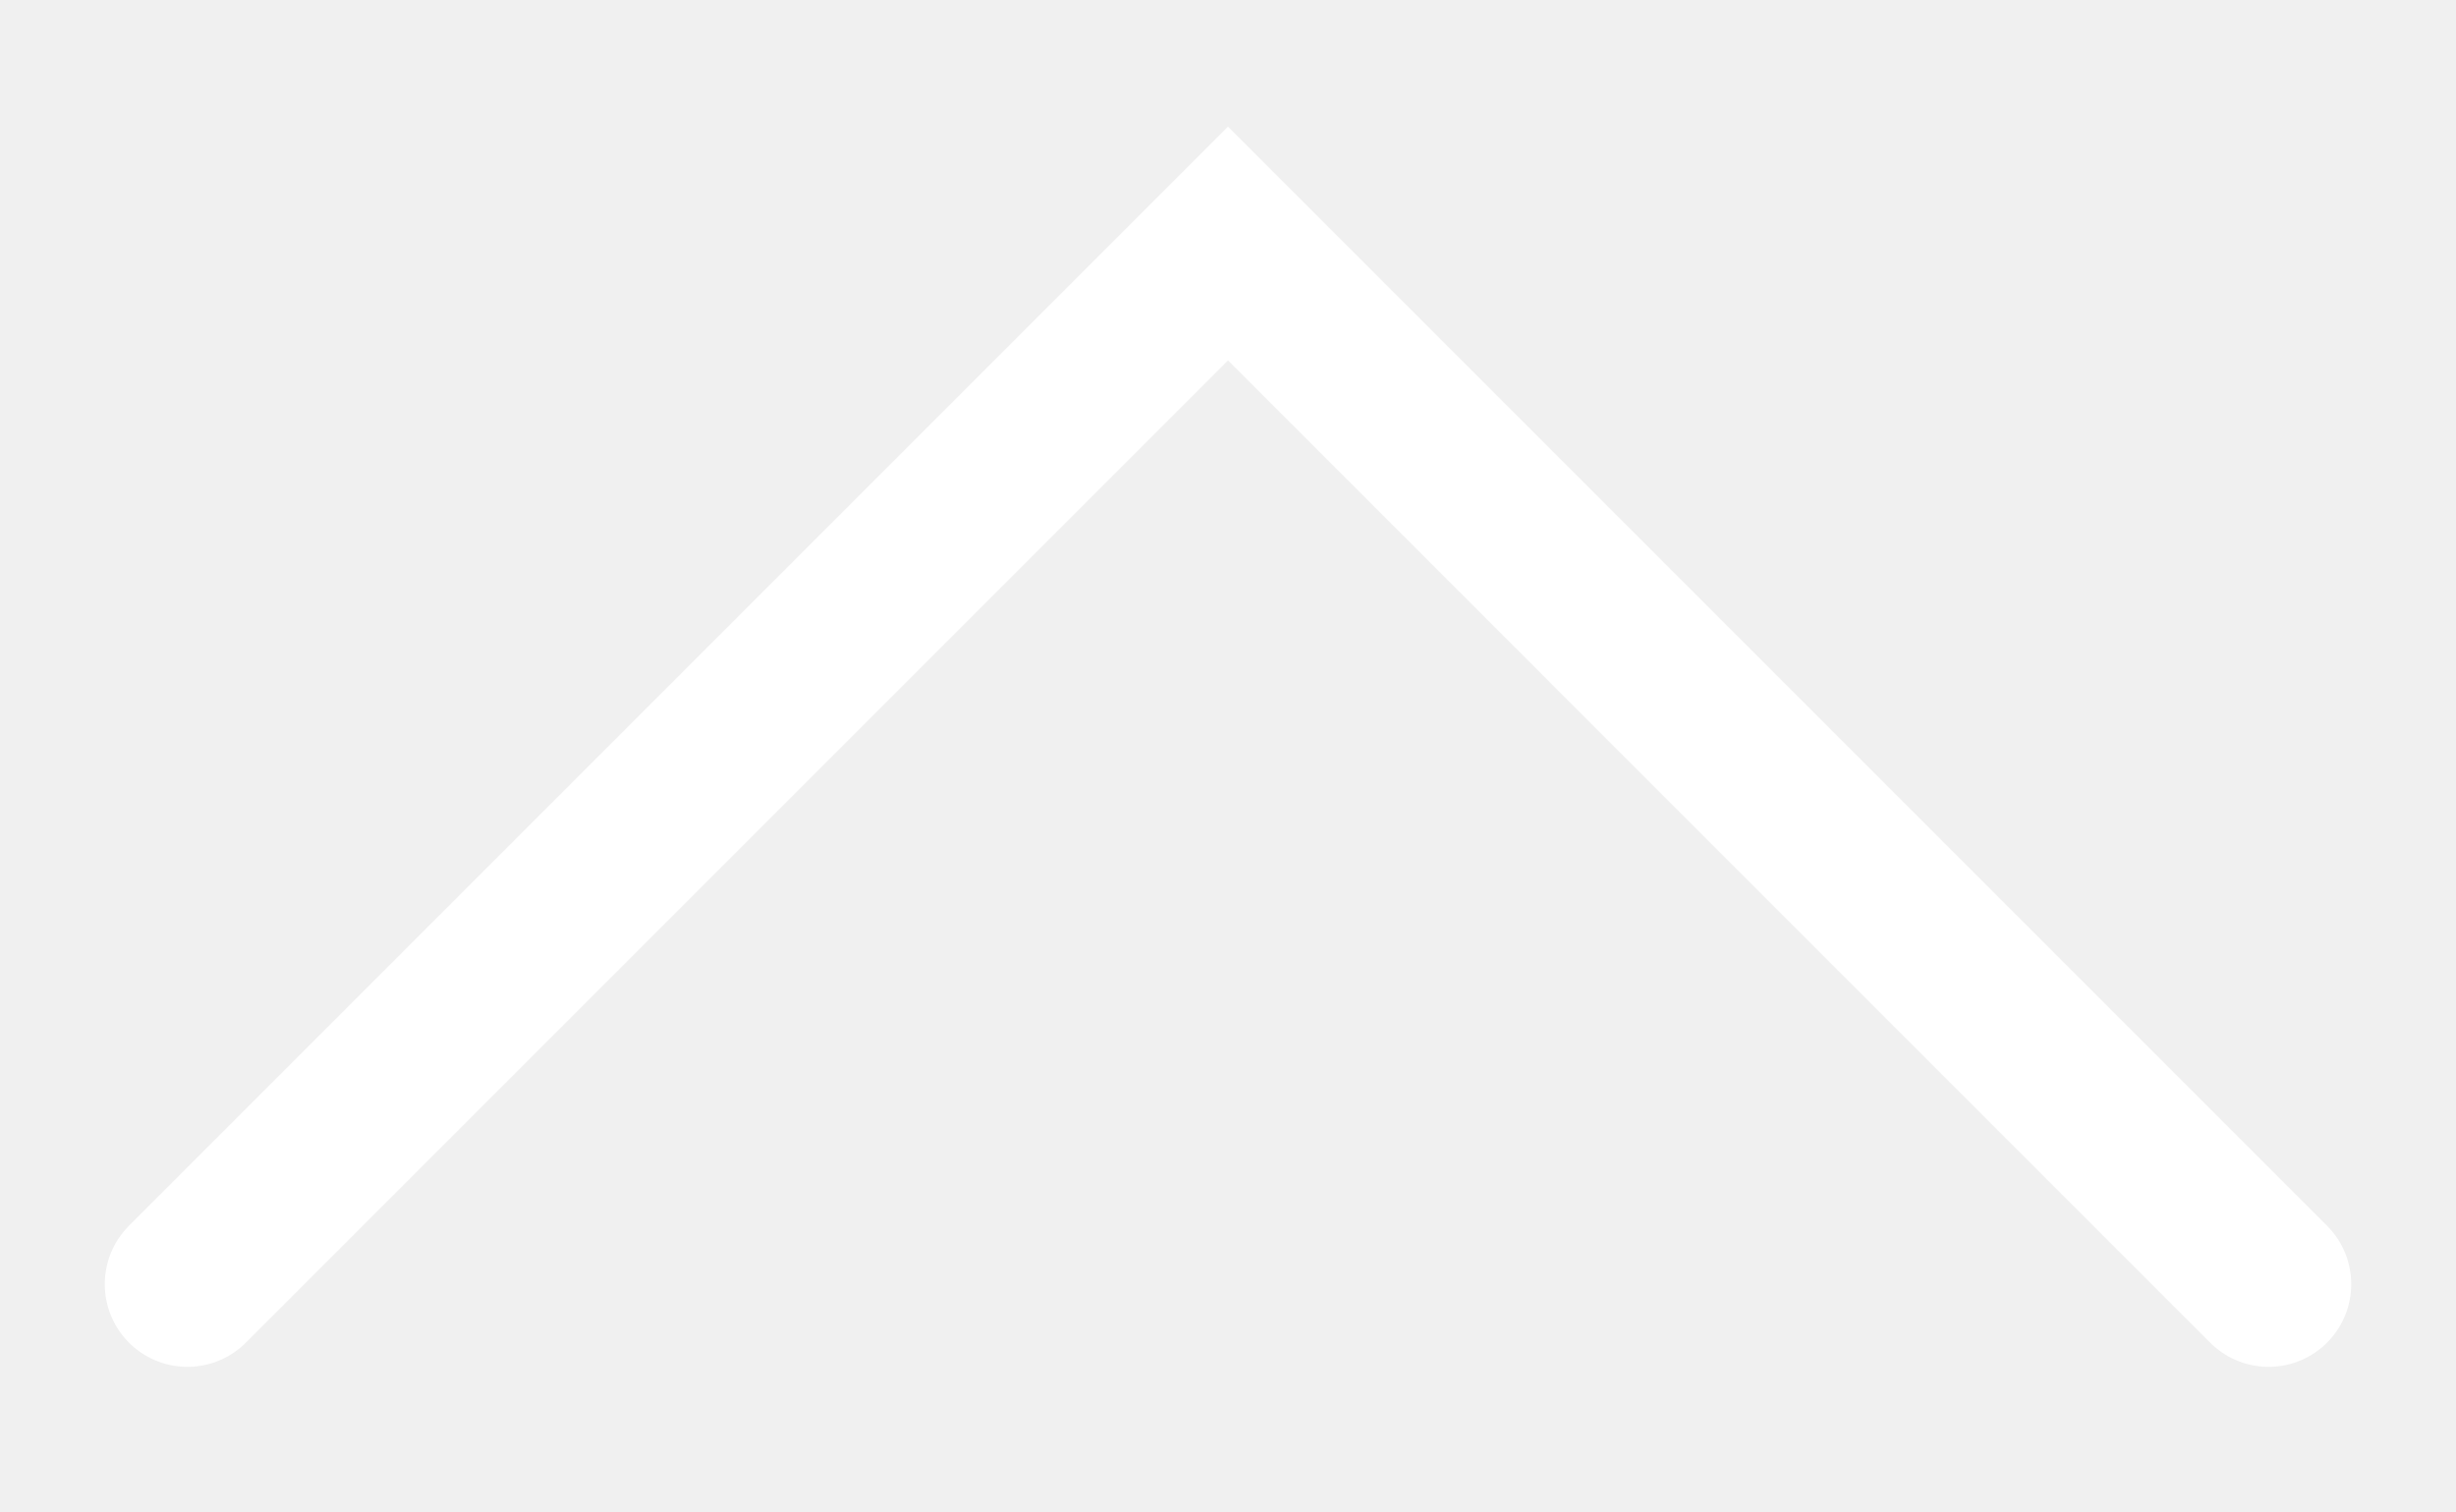
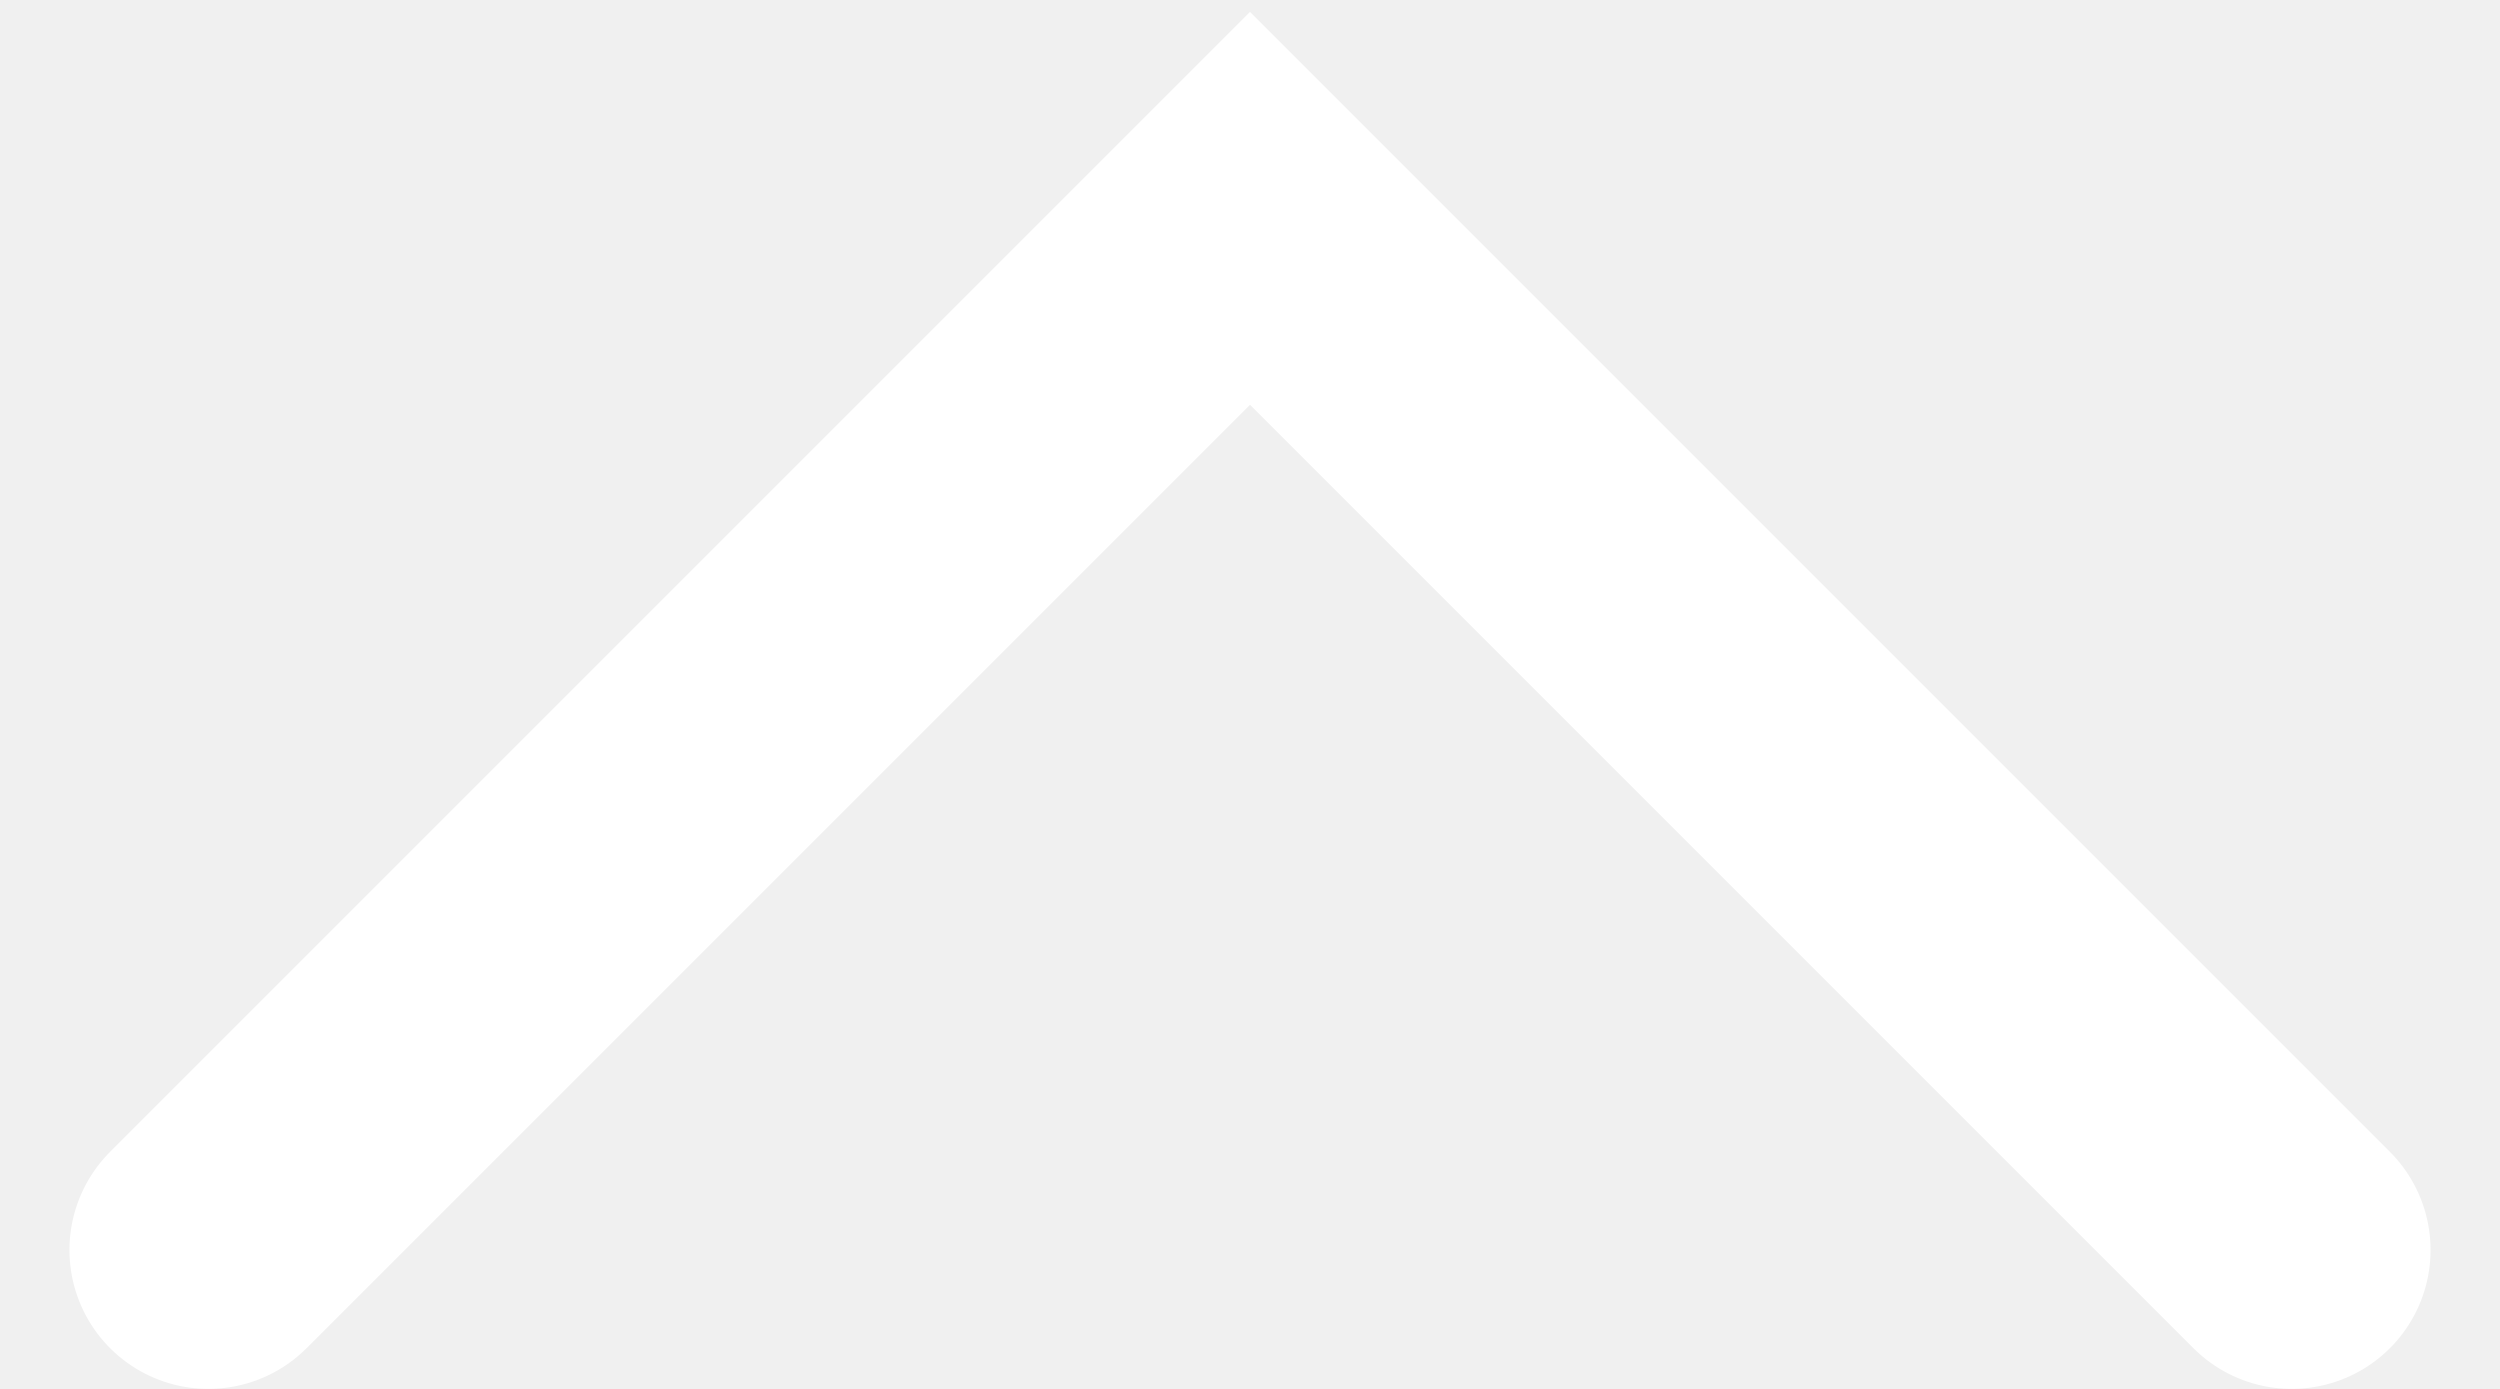
- <svg xmlns="http://www.w3.org/2000/svg" width="13" height="8" viewBox="0 0 13 8" fill="none">
-   <path d="M0.992 6.797L6.5 1.289L12.008 6.797" stroke="white" stroke-width="0.875" stroke-linecap="round" />
+ <svg xmlns="http://www.w3.org/2000/svg" width="18" height="10" viewBox="0 0 18 10" fill="none">
+   <path d="M1.5 9L9 1.5L16.5 9" stroke="white" stroke-width="2" stroke-linecap="round" />
</svg>
